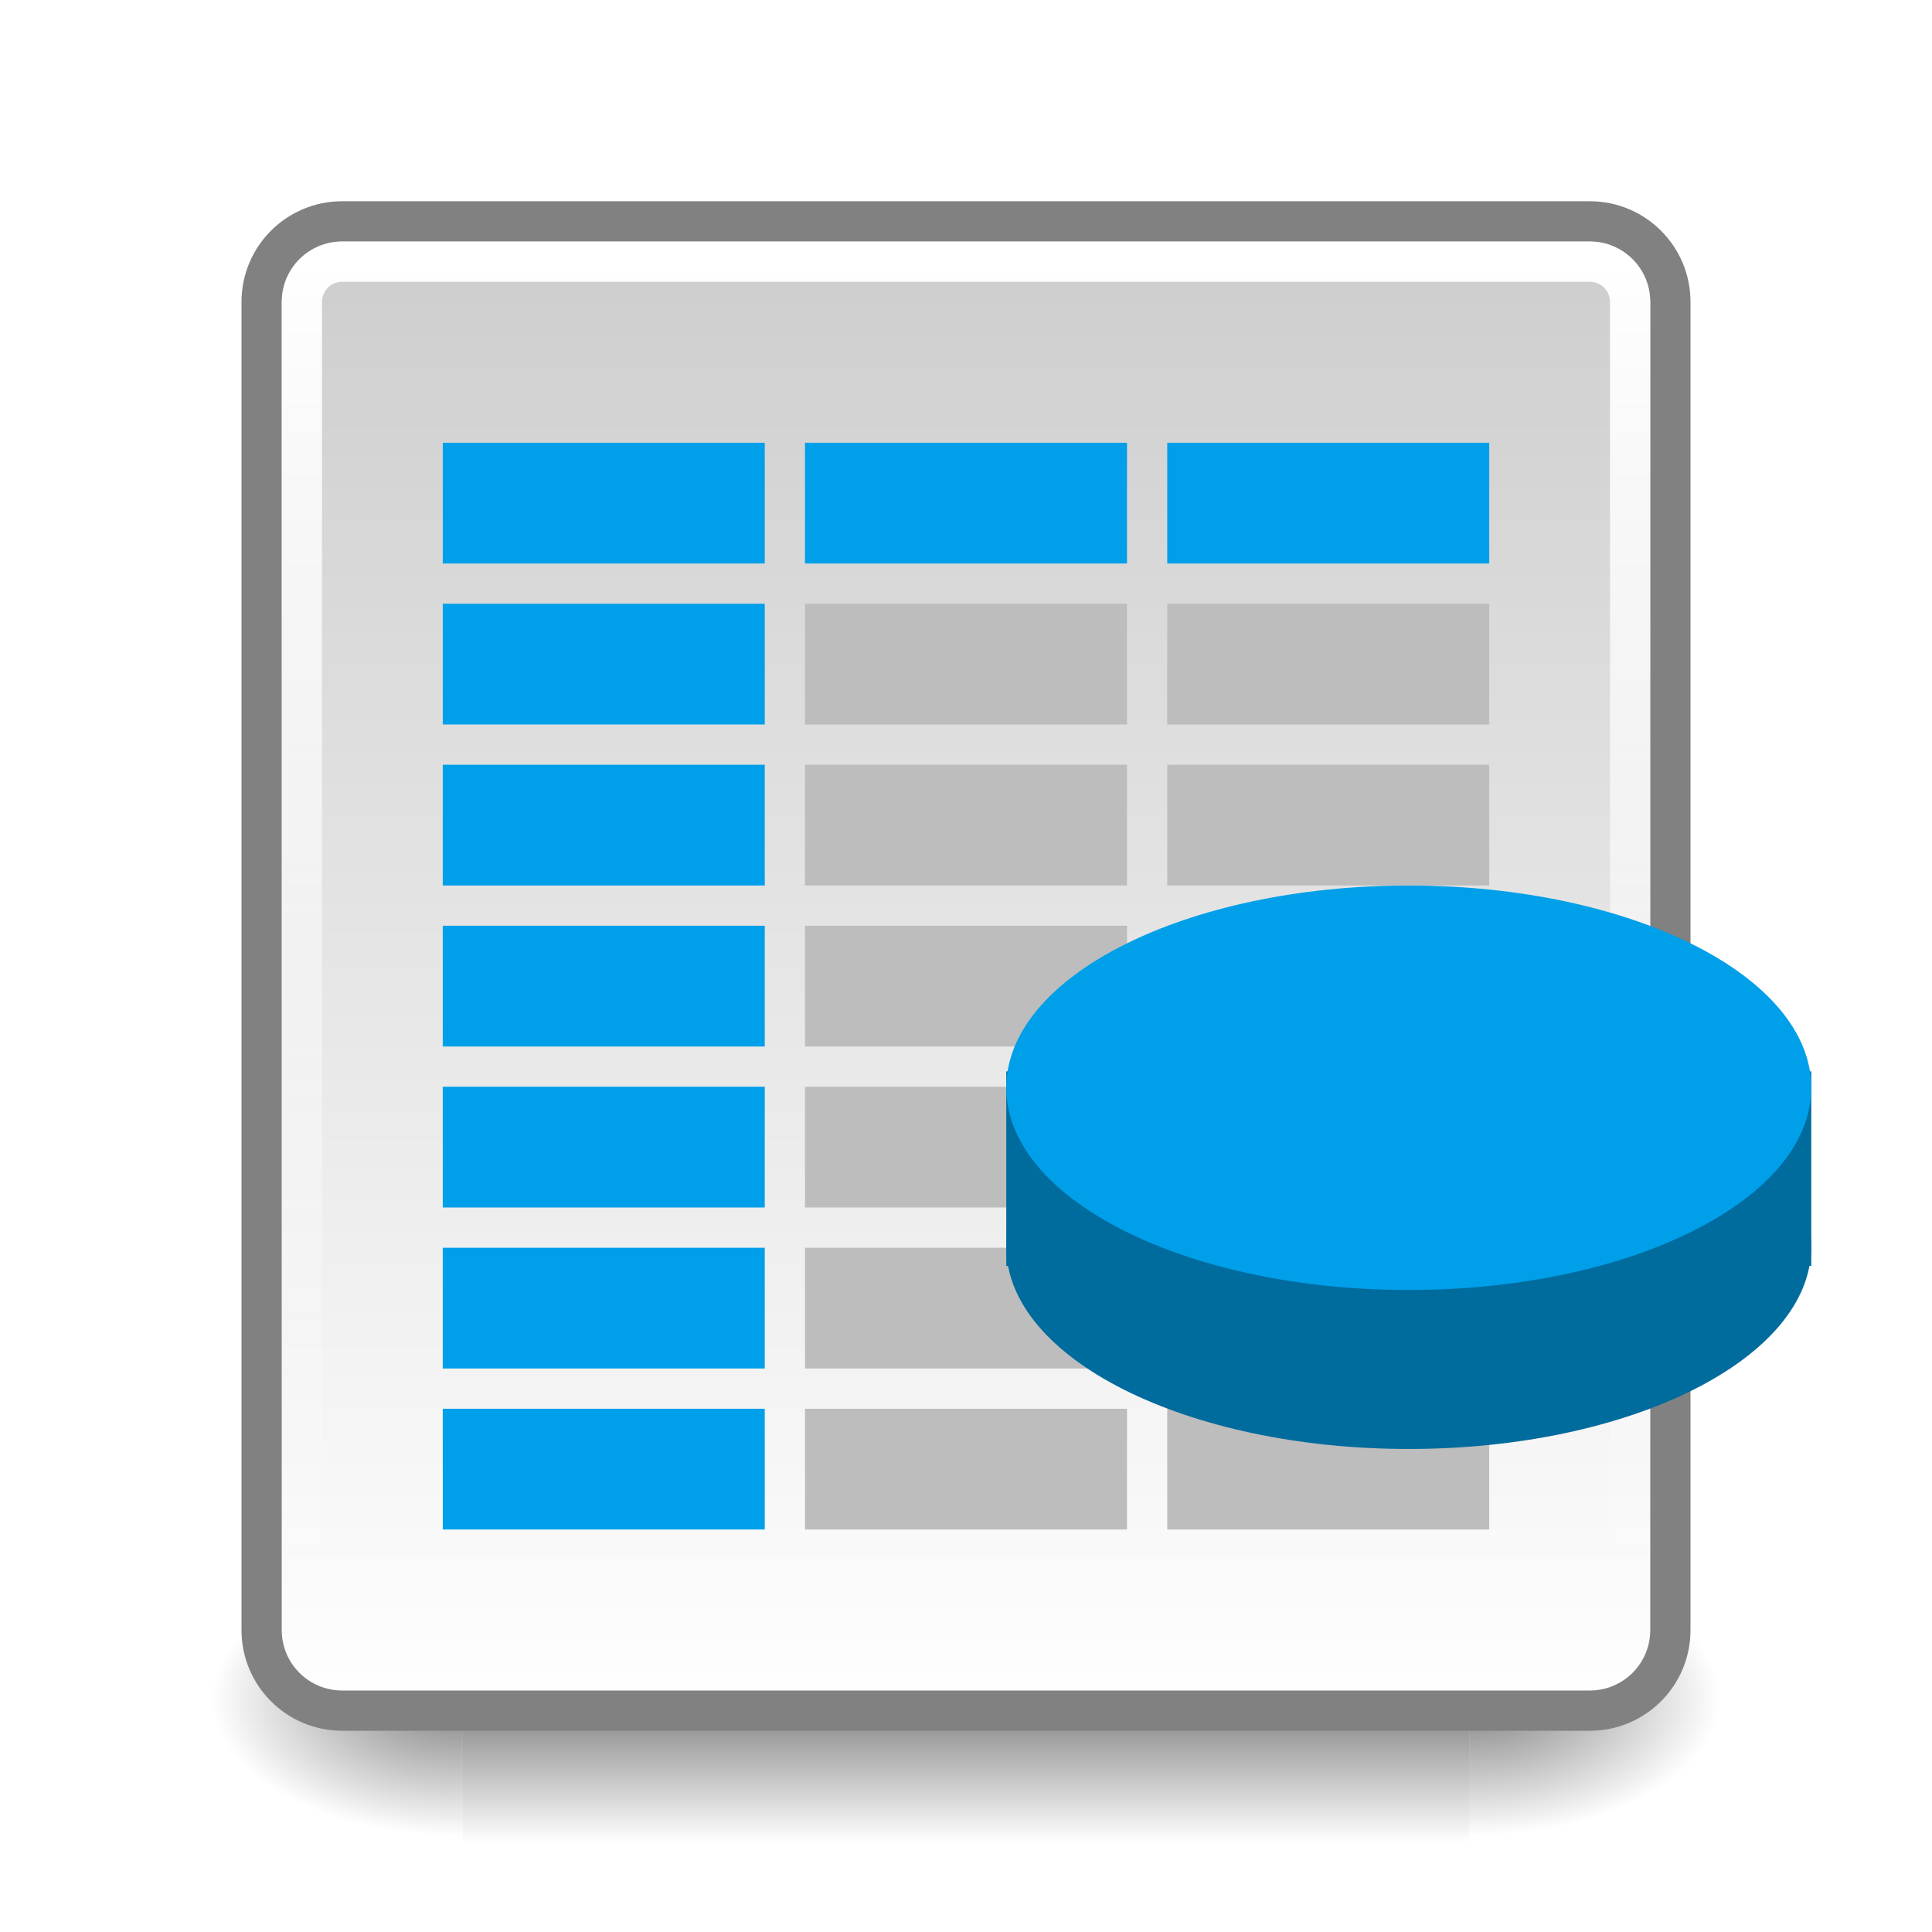
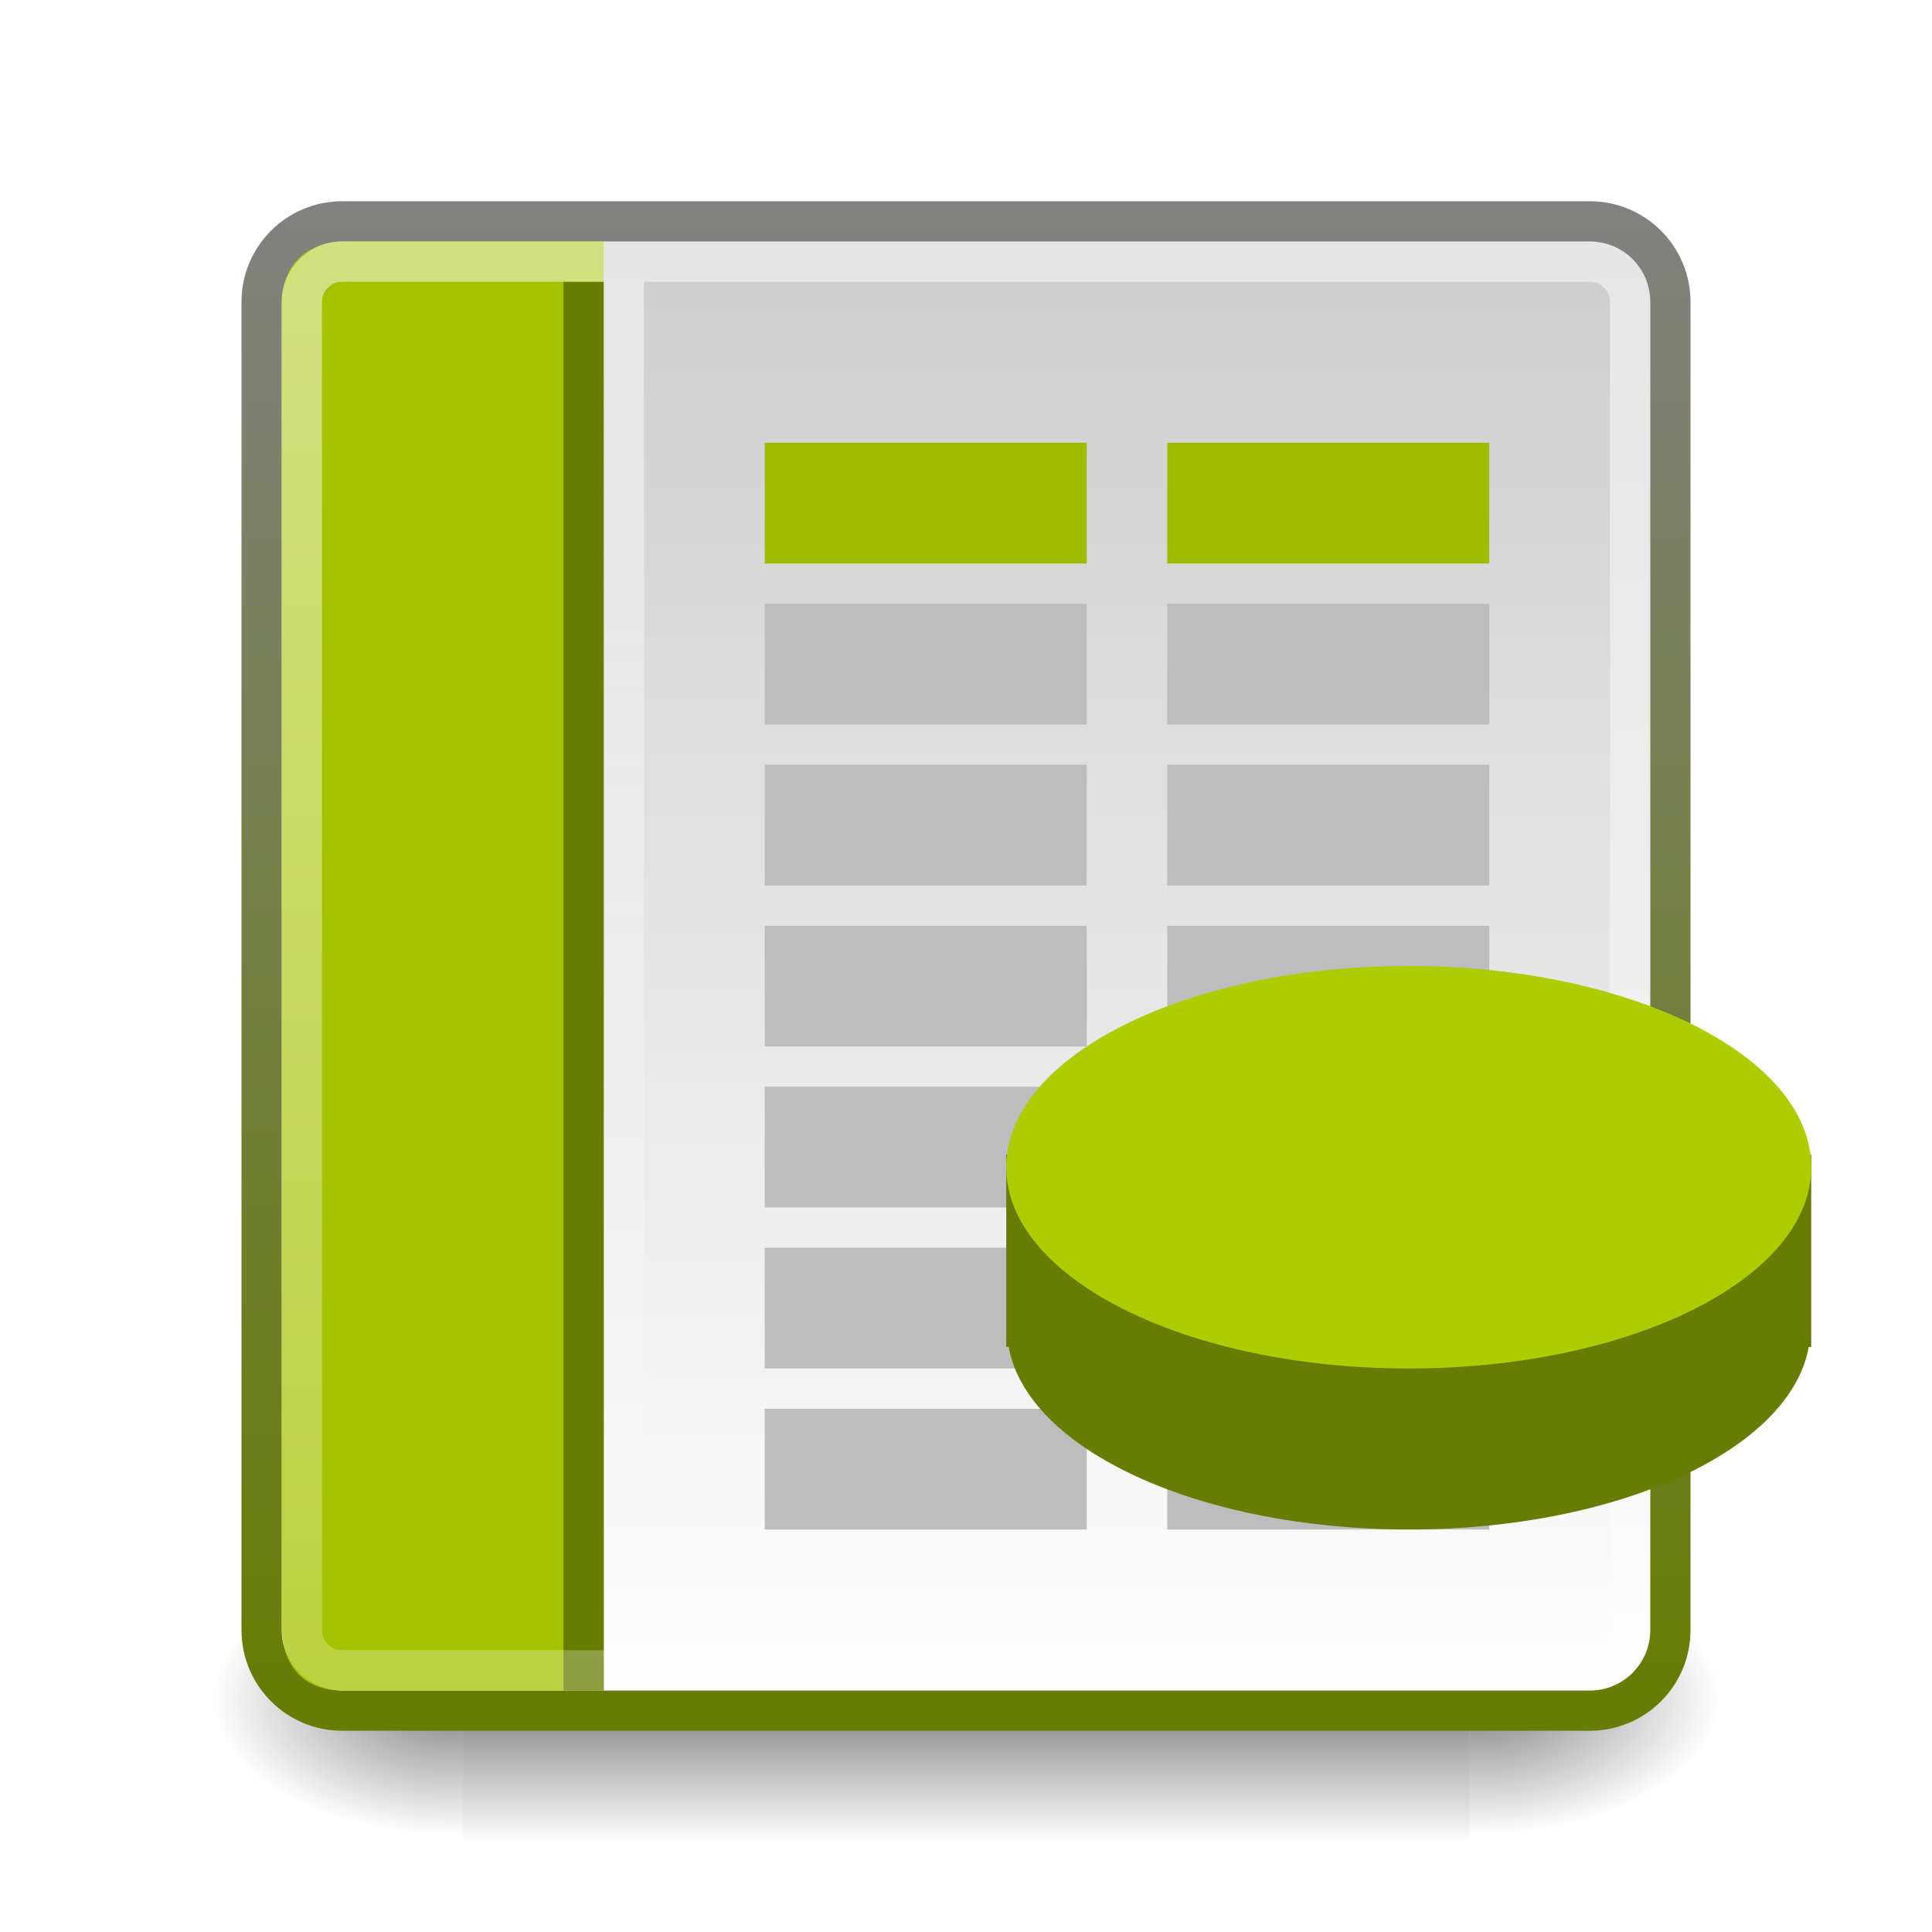
<svg xmlns="http://www.w3.org/2000/svg" xmlns:xlink="http://www.w3.org/1999/xlink" viewBox="0 0 48 48" id="svg2" version="1.1" width="100%" height="100%">
  <defs id="defs4">
    <linearGradient id="linearGradient5060">
      <stop offset="0" id="stop7" />
      <stop offset="1" stop-opacity="0" id="stop9" />
    </linearGradient>
    <linearGradient gradientUnits="userSpaceOnUse" id="linearGradient3127" x2="0" y1="38.719" y2="45.762">
      <stop offset="0" stop-opacity="0" id="stop12" />
      <stop offset=".5" id="stop14" />
      <stop offset="1" stop-opacity="0" id="stop16" />
    </linearGradient>
-     <linearGradient gradientUnits="userSpaceOnUse" id="linearGradient3157-5" x1="-42.696" x2="-5.843">
-       <stop offset="0" stop-color="#fff" id="stop19" />
-       <stop offset="1" stop-color="#cdcdcd" id="stop21" />
-     </linearGradient>
-     <linearGradient gradientUnits="userSpaceOnUse" id="linearGradient998" x1="6.406" x2="41.369">
-       <stop offset="0" stop-color="#fff" id="stop24" />
-       <stop offset="1" stop-color="#fff" stop-opacity="0" id="stop26" />
-     </linearGradient>
    <radialGradient cx="605.714" cy="486.648" gradientTransform="matrix(.062142,0,0,.029001,1.636502,28.0855)" gradientUnits="userSpaceOnUse" id="radialGradient3129" r="117.143" xlink:href="#linearGradient5060" />
    <radialGradient cx="605.714" cy="486.648" gradientTransform="matrix(-.062142,0,0,.029001,46.53201,28.0855)" gradientUnits="userSpaceOnUse" id="radialGradient3131" r="117.143" xlink:href="#linearGradient5060" />
+     <linearGradient y1="-23" y2="-23" x2="42" x1="6" id="linearGradient998-9" gradientUnits="userSpaceOnUse">
+       <stop id="stop24-5" stop-color="#fff" offset="0" />
+       <stop style="stop-color:#ffffff;stop-opacity:0.5" id="stop26-5" stop-opacity="0" stop-color="#fff" offset="1" />
+     </linearGradient>
+     <linearGradient x2="-5.843" x1="-42.696" id="linearGradient3157-5-8" gradientUnits="userSpaceOnUse">
+       <stop id="stop19-8" stop-color="#fff" offset="0" />
+       <stop id="stop21-0" stop-color="#cdcdcd" offset="1" />
+     </linearGradient>
+     <linearGradient id="linearGradient3853">
+       <stop style="stop-color:#ffffff;stop-opacity:1;" offset="0" id="stop3855" />
+       <stop style="stop-color:#ffffff;stop-opacity:0;" offset="1" id="stop3857" />
+     </linearGradient>
+     <linearGradient id="linearGradient3916">
+       <stop id="stop3918" offset="0" style="stop-color:#505050;stop-opacity:1;" />
+       <stop style="stop-color:#ffffff;stop-opacity:1;" offset="0.5" id="stop3924" />
+       <stop id="stop3920" offset="1" style="stop-color:#505050;stop-opacity:1;" />
+     </linearGradient>
+     <linearGradient id="linearGradient3866">
+       <stop id="stop3868" offset="0" style="stop-color:#818181;stop-opacity:1;" />
+       <stop id="stop3870" offset="1" style="stop-color:#667c03;stop-opacity:1;" />
+     </linearGradient>
+     <linearGradient xlink:href="#linearGradient998-9" id="linearGradient3499" gradientUnits="userSpaceOnUse" gradientTransform="matrix(0,1,-1,0,0,-3.5e-7)" x1="6" y1="-23" x2="42" y2="-23" />
+     <linearGradient xlink:href="#linearGradient3853" id="linearGradient3502" gradientUnits="userSpaceOnUse" gradientTransform="translate(2,-3.5e-7)" x1="13" y1="7" x2="13" y2="42" />
+     <linearGradient xlink:href="#linearGradient3157-5-8" id="linearGradient3507" gradientUnits="userSpaceOnUse" gradientTransform="matrix(0,-1,-1,0,0,-3.5e-7)" x1="-42.696" x2="-5.843" />
+     <linearGradient xlink:href="#linearGradient3866" id="linearGradient3509" gradientUnits="userSpaceOnUse" gradientTransform="matrix(0,-1,-1,0,0,-3.5e-7)" x1="-5" y1="-21" x2="-43" y2="-21" />
+     <linearGradient xlink:href="#linearGradient3916" id="linearGradient3514" gradientUnits="userSpaceOnUse" gradientTransform="matrix(1.333333,0,0,2,-1.333333,17)" x1="4" y1="9.5" x2="10" y2="9.5" />
+     <linearGradient xlink:href="#linearGradient3916" id="linearGradient3520" gradientUnits="userSpaceOnUse" gradientTransform="matrix(1.333333,0,0,2,-1.333333,11)" x1="4" y1="9.5" x2="10" y2="9.5" />
+     <linearGradient xlink:href="#linearGradient3916" id="linearGradient3526" gradientUnits="userSpaceOnUse" gradientTransform="matrix(1.333333,0,0,2,-1.333334,5)" x1="4" y1="9.5" x2="10" y2="9.5" />
+     <linearGradient xlink:href="#linearGradient3916" id="linearGradient3532" gradientUnits="userSpaceOnUse" gradientTransform="matrix(1.333333,0,0,2,-1.333333,-0.9999996)" x1="4" y1="9.5" x2="10" y2="9.5" />
+     <linearGradient xlink:href="#linearGradient3916" id="linearGradient3538" gradientUnits="userSpaceOnUse" gradientTransform="matrix(1.333333,0,0,2,-1.333334,-7)" x1="4" y1="9.5" x2="10" y2="9.5" />
+     <radialGradient xlink:href="#linearGradient5060-7" r="117.143" id="radialGradient3131-4" gradientUnits="userSpaceOnUse" gradientTransform="matrix(-0.062142,0,0,0.029001,46.53201,28.0855)" cy="486.648" cx="605.714" />
+     <radialGradient xlink:href="#linearGradient5060-7" r="117.143" id="radialGradient3129-4" gradientUnits="userSpaceOnUse" gradientTransform="matrix(0.062142,0,0,0.029001,1.636502,28.0855)" cy="486.648" cx="605.714" />
+     <linearGradient x2="41.369" x1="6.406" id="linearGradient998" gradientUnits="userSpaceOnUse">
+       <stop id="stop24" stop-color="#fff" offset="0" />
+       <stop id="stop26" stop-opacity="0" stop-color="#fff" offset="1" />
+     </linearGradient>
+     <linearGradient x2="-5.843" x1="-42.696" id="linearGradient3157-5" gradientUnits="userSpaceOnUse">
+       <stop id="stop19" stop-color="#fff" offset="0" />
+       <stop id="stop21" stop-color="#cdcdcd" offset="1" />
+     </linearGradient>
+     <linearGradient y2="45.762" y1="38.719" x2="0" id="linearGradient3127-7" gradientUnits="userSpaceOnUse">
+       <stop id="stop12-5" stop-opacity="0" offset="0" />
+       <stop id="stop14-8" offset=".5" />
+       <stop id="stop16-5" stop-opacity="0" offset="1" />
+     </linearGradient>
+     <linearGradient id="linearGradient5060-7">
+       <stop id="stop7-5" offset="0" />
+       <stop id="stop9-2" stop-opacity="0" offset="1" />
+     </linearGradient>
  </defs>
  <g transform="matrix(.833389,0,0,1,3.928449,0)" id="g30">
-     <path d="m9.081,38.719h30.006v7.043h-30.006z" fill="url(#linearGradient3127)" opacity=".5" id="path32" />
-     <path d="m39.087,38.719v7.043c3.2.013 7.736-1.578 7.736-3.522s-3.571-3.521-7.736-3.521z" fill="url(#radialGradient3129)" opacity=".5" id="path34" />
-     <path d="m9.081,38.719v7.043c-3.2.013-7.736-1.578-7.736-3.522s3.571-3.521 7.736-3.521z" fill="url(#radialGradient3131)" opacity=".5" id="path36" />
+     <path d="m9.081,38.719h30.006v7.043h-30.006z" id="path32" fill="url(#linearGradient3127)" opacity=".5" />
+     <path d="m39.087,38.719v7.043c3.2.013 7.736-1.578 7.736-3.522s-3.571-3.521-7.736-3.521z" id="path34" fill="url(#radialGradient3129)" opacity=".5" />
+     <path d="m9.081,38.719v7.043c-3.2.013-7.736-1.578-7.736-3.522s3.571-3.521 7.736-3.521z" id="path36" fill="url(#radialGradient3131)" opacity=".5" />
  </g>
-   <path d="m-40.5-41.5h33a2,2 0 0,1 2,2v31a2,2 0 0,1 -2,2h-33a2,2 0 0,1 -2-2v-31a2,2 0 0,1 2-2" fill="url(#linearGradient3157-5)" stroke="#818181" stroke-linecap="round" stroke-linejoin="round" transform="matrix(0,-1,-1,0,0,0)" id="path38" />
-   <path d="m11,11h8v3h-8z" fill="#009fe9" id="path40" />
-   <path d="m7.5-40.5h33a1,1 0 0,1 1,1v31a1,1 0 0,1 -1,1h-33a1,1 0 0,1 -1-1v-31a1,1 0 0,1 1-1" fill="none" stroke="url(#linearGradient998)" stroke-linecap="round" stroke-linejoin="round" transform="matrix(0,1,-1,0,0,0)" id="path42" />
-   <path d="m20,11h8v3h-8z" fill="#009fe9" id="path44" />
-   <path d="m29,11h8v3h-8z" fill="#009fe9" id="path46" />
-   <path d="m11,15h8v3h-8z" fill="#009fe9" id="path48" />
-   <path d="m20,15h8v3h-8z" fill="#bdbdbd" id="path50" />
+   <path d="m 41.5,40.5 0,-33 a 2,2 0 0 0 -2,-2 l -31,0 a 2,2 0 0 0 -2,2 L 6.5,40.5 a 2,2 0 0 0 2,2 l 31,0 a 2,2 0 0 0 2,-2" id="path48-8" style="fill:url(#linearGradient3507);stroke:url(#linearGradient3509);stroke-linecap:round;stroke-linejoin:round" />
+   <path id="path3034" d="m 15,6 -6.382,0 C 7.514,6 7,6.659 7,7.573 L 7,40.369 C 7,41.388 7.521,42 8.538,42 L 15,42" style="color:#000000;fill:#a4c201;fill-opacity:1;fill-rule:nonzero;stroke:none;stroke-width:1;marker:none;visibility:visible;display:inline;overflow:visible;enable-background:accumulate" />
+   <path style="color:#000000;fill:#667c03;fill-opacity:1;fill-rule:nonzero;stroke:none;stroke-width:1;marker:none;visibility:visible;display:inline;overflow:visible;enable-background:accumulate" d="m 14,7 1,0 L 15,42 14,42 z" id="rect3859" />
+   <path style="opacity:0.5;color:#000000;fill:url(#linearGradient3502);fill-opacity:1;fill-rule:nonzero;stroke:none;stroke-width:1;marker:none;visibility:visible;display:inline;overflow:visible;enable-background:accumulate" d="m 15,7 1,0 L 16,42 15,42 z" id="rect3843" />
+   <path d="M 40.5,7.5 40.5,40.5 a 1,1 0 0 1 -1,1 l -31,0 a 1,1 0 0 1 -1,-1 l 0,-33 a 1,1 0 0 1 1,-1 l 31,0 a 1,1 0 0 1 1,1" id="path62-6" style="opacity:0.5;fill:none;stroke:url(#linearGradient3499);stroke-linecap:round;stroke-linejoin:round" />
+   <path d="m 19,11 h 8 v 3 h -8 z" id="path44" style="fill:#9fbc01;fill-opacity:1" />
+   <path d="m29,11h8v3h-8z" fill="#009fe9" id="path46" style="color:#000000;fill:#9fbc01;fill-opacity:1;fill-rule:nonzero;stroke-width:1;stroke-linecap:butt;stroke-linejoin:miter;stroke-miterlimit:4;stroke-opacity:1;stroke-dasharray:none;stroke-dashoffset:0;marker:none;visibility:visible;display:inline;overflow:visible;enable-background:accumulate" />
+   <path d="m 19,15 h 8 v 3 h -8 z" id="path50" style="fill:#bdbdbd" />
  <path d="m29,15h8v3h-8z" fill="#bdbdbd" id="path52" />
-   <path d="m11,19h8v3h-8z" fill="#009fe9" id="path54" />
-   <path d="m20,19h8v3h-8z" fill="#bdbdbd" id="path56" />
+   <path d="m 19,19 h 8 v 3 h -8 z" id="path56" style="fill:#bdbdbd" />
  <path d="m29,19h8v3h-8z" fill="#bdbdbd" id="path58" />
-   <path d="m11,23h8v3h-8z" fill="#009fe9" id="path60" />
-   <path d="m20,23h8v3h-8z" fill="#bdbdbd" id="path62" />
+   <path d="m 19,23 h 8 v 3 h -8 z" id="path62" style="fill:#bdbdbd" />
  <path d="m29,23h8v3h-8z" fill="#bdbdbd" id="path64" />
-   <path d="m11,27h8v3h-8z" fill="#009fe9" id="path66" />
-   <path d="m20,27h8v3h-8z" fill="#bdbdbd" id="path68" />
+   <path d="m 19,27 h 8 v 3 h -8 z" id="path68" style="fill:#bdbdbd" />
  <path d="m29,27h8v3h-8z" fill="#bdbdbd" id="path70" />
-   <path d="m11,31h8v3h-8z" fill="#009fe9" id="path72" />
-   <path d="m20,31h8v3h-8z" fill="#bdbdbd" id="path74" />
+   <path d="m 19,31 h 8 v 3 h -8 z" id="path74" style="fill:#bdbdbd" />
  <path d="m29,31h8v3h-8z" fill="#bdbdbd" id="path76" />
-   <path d="m11,35h8v3h-8z" fill="#009fe9" id="path78" />
-   <path d="m20,35h8v3h-8z" fill="#bdbdbd" id="path80" />
+   <path d="m 19,35 h 8 v 3 h -8 z" id="path80" style="fill:#bdbdbd" />
  <path d="m29,35h8v3h-8z" fill="#bdbdbd" id="path82" />
-   <g transform="matrix(2,0,0,1.97665,-81.77965,23.7427)" id="g84">
-     <path d="m64.068,9.661c0,1.404-2.39,2.542-5.339,2.542s-5.339-1.138-5.339-2.542 2.39-2.542 5.339-2.542 5.339,1.138 5.339,2.542z" fill="#006b9d" transform="matrix(.936508,0,0,1,3.389831,-6.002344)" id="path86" />
-     <path d="m53.39,1.455h10v2.445h-10z" fill="#006b9d" id="path88" />
-     <path d="m64.068,9.661c0,1.404-2.39,2.542-5.339,2.542s-5.339-1.138-5.339-2.542 2.39-2.542 5.339-2.542 5.339,1.138 5.339,2.542z" fill="#009fe9" transform="matrix(.936508,0,0,1,3.389831,-8.000288)" id="path90" />
-   </g>
+   <path style="fill:#667c03;fill-opacity:1" d="m 35,28 c -1.818,0 -3.531,0.26 -5,0.683 L 25,28.683 25,33 l 0,0.466 0.062,0 C 25.52,36.012 29.782,38 35,38 c 5.218,0 9.48,-1.988 9.937,-4.534 l 0.062,0 0,-0.466 0,-4.317 -5,0 C 38.531,28.26 36.818,28 35,28 z" id="path86" />
+   <path style="color:#000000;fill:#adcc01;fill-opacity:1;fill-rule:nonzero;stroke-width:1;stroke-linecap:butt;stroke-linejoin:miter;stroke-miterlimit:4;stroke-opacity:1;stroke-dasharray:none;stroke-dashoffset:0;marker:none;visibility:visible;display:inline;overflow:visible;enable-background:accumulate" id="path90" d="m 45,29 c 0,2.761 -4.477,5 -10,5 -5.523,0 -10,-2.239 -10,-5 0,-2.761 4.477,-5 10,-5 C 40.523,24 45,26.239 45,29 z" />
</svg>
